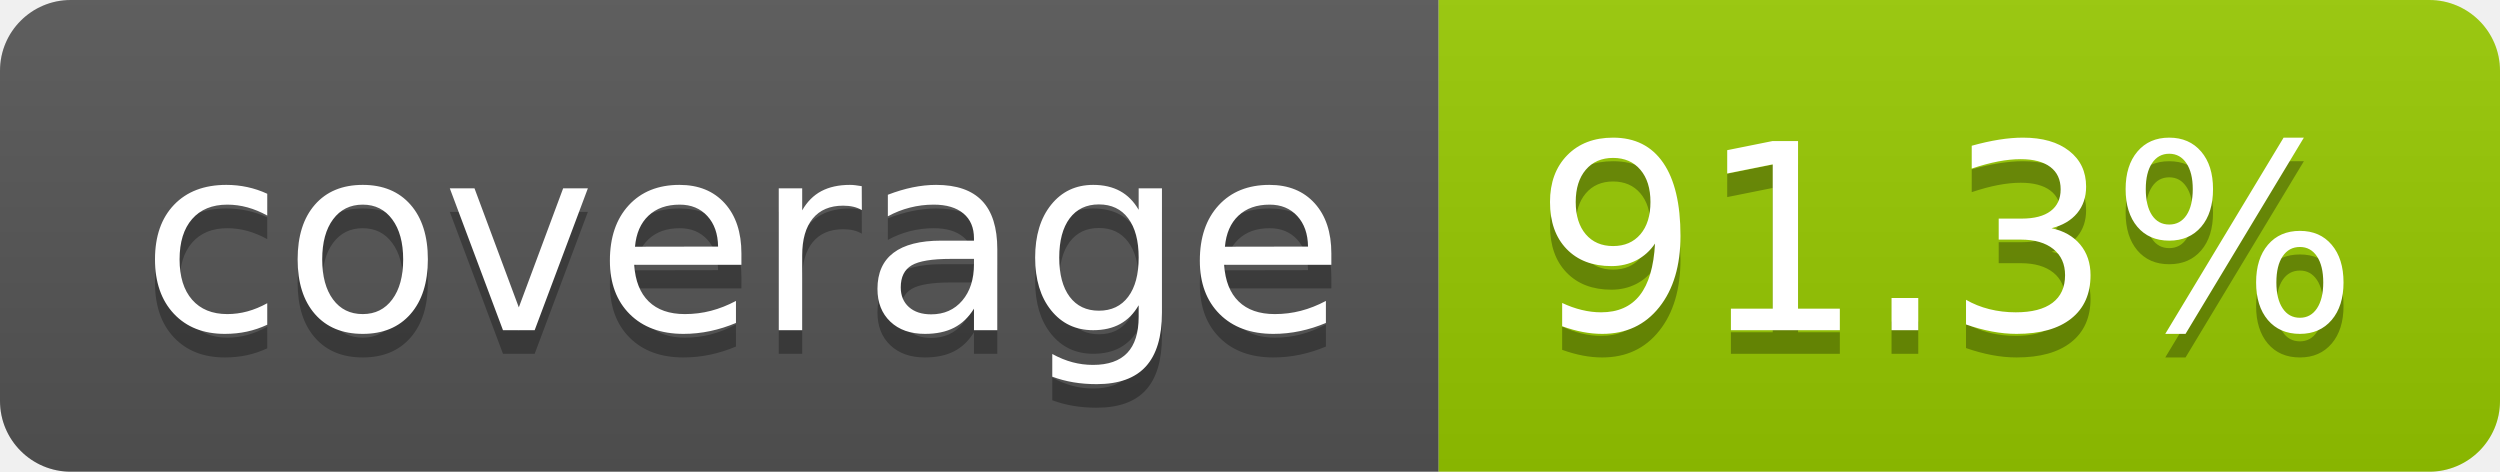
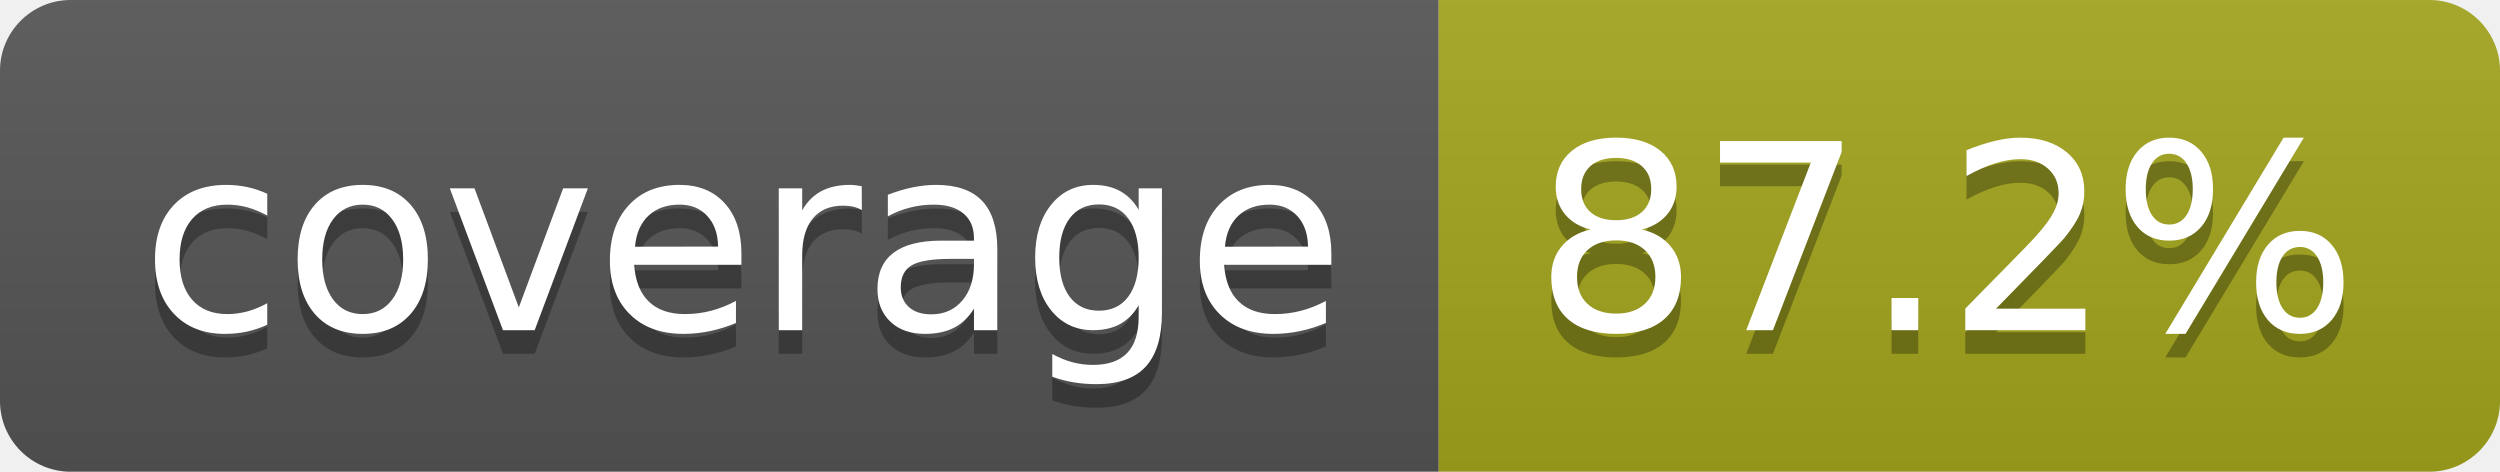
- <svg xmlns="http://www.w3.org/2000/svg" width="106" height="20" role="img" aria-label="coverage: 91.3%">
+ <svg xmlns="http://www.w3.org/2000/svg" width="106" height="20" role="img" aria-label="coverage: 87.2%">
  <linearGradient id="s" x2="0" y2="100%">
    <stop offset="0" stop-color="#bbb" stop-opacity=".1" />
    <stop offset="1" stop-opacity=".1" />
  </linearGradient>
  <clipPath id="r">
    <rect width="106" height="20" rx="3" fill="#fff" />
  </clipPath>
  <g clip-path="url(#r)">
    <rect width="61" height="20" fill="#555" />
-     <rect x="61" width="45" height="20" fill="#97ca00" />
+     <rect x="61" width="45" height="20" fill="#a4a61d" />
    <rect width="106" height="20" fill="url(#s)" />
  </g>
  <g fill="#fff" text-anchor="middle" font-family="Verdana,Geneva,DejaVu Sans,sans-serif" text-rendering="geometricPrecision" font-size="110">
    <text aria-hidden="true" x="315" y="150" fill="#010101" fill-opacity=".3" transform="scale(.1)" textLength="510">coverage</text>
    <text x="315" y="140" transform="scale(.1)" fill="#fff" textLength="510">coverage</text>
-     <text aria-hidden="true" x="825" y="150" fill="#010101" fill-opacity=".3" transform="scale(.1)" textLength="350">91.3%</text>
-     <text x="825" y="140" transform="scale(.1)" fill="#fff" textLength="350">91.3%</text>
+     <text aria-hidden="true" x="825" y="150" fill="#010101" fill-opacity=".3" transform="scale(.1)" textLength="350">87.2%</text>
+     <text x="825" y="140" transform="scale(.1)" fill="#fff" textLength="350">87.2%</text>
  </g>
</svg>
